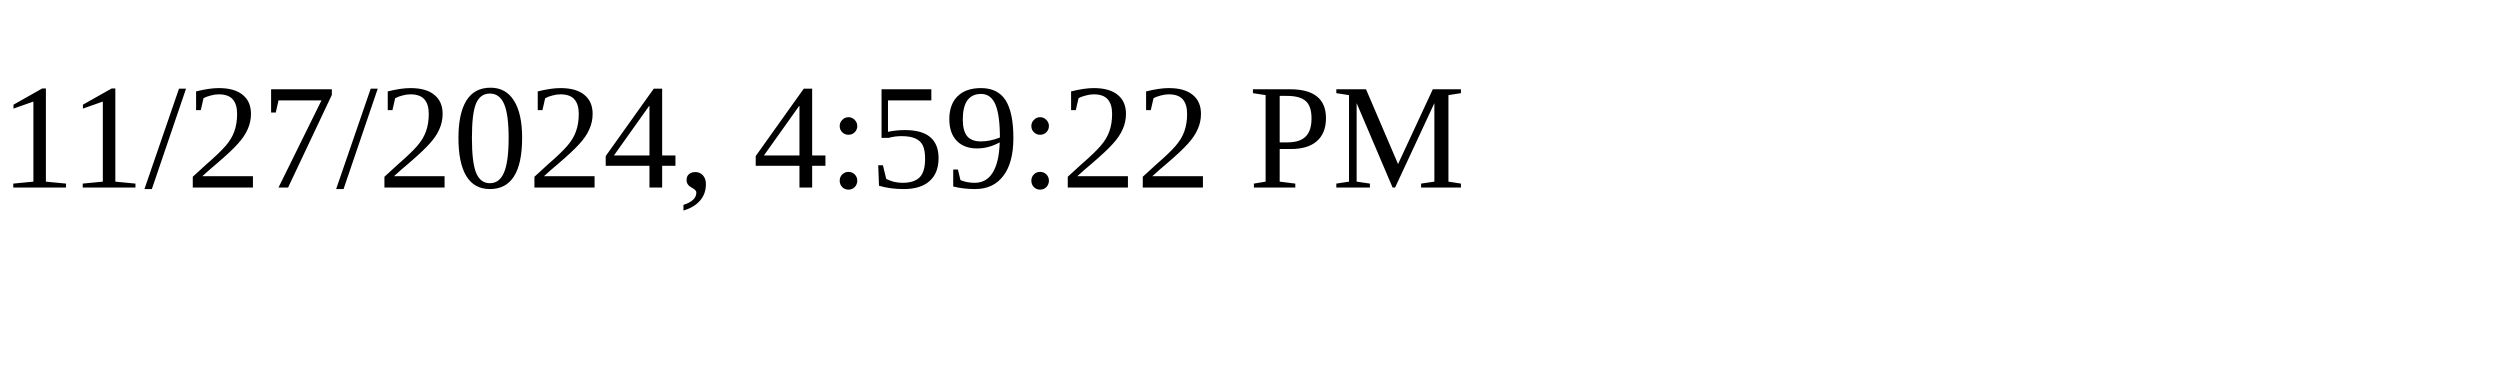
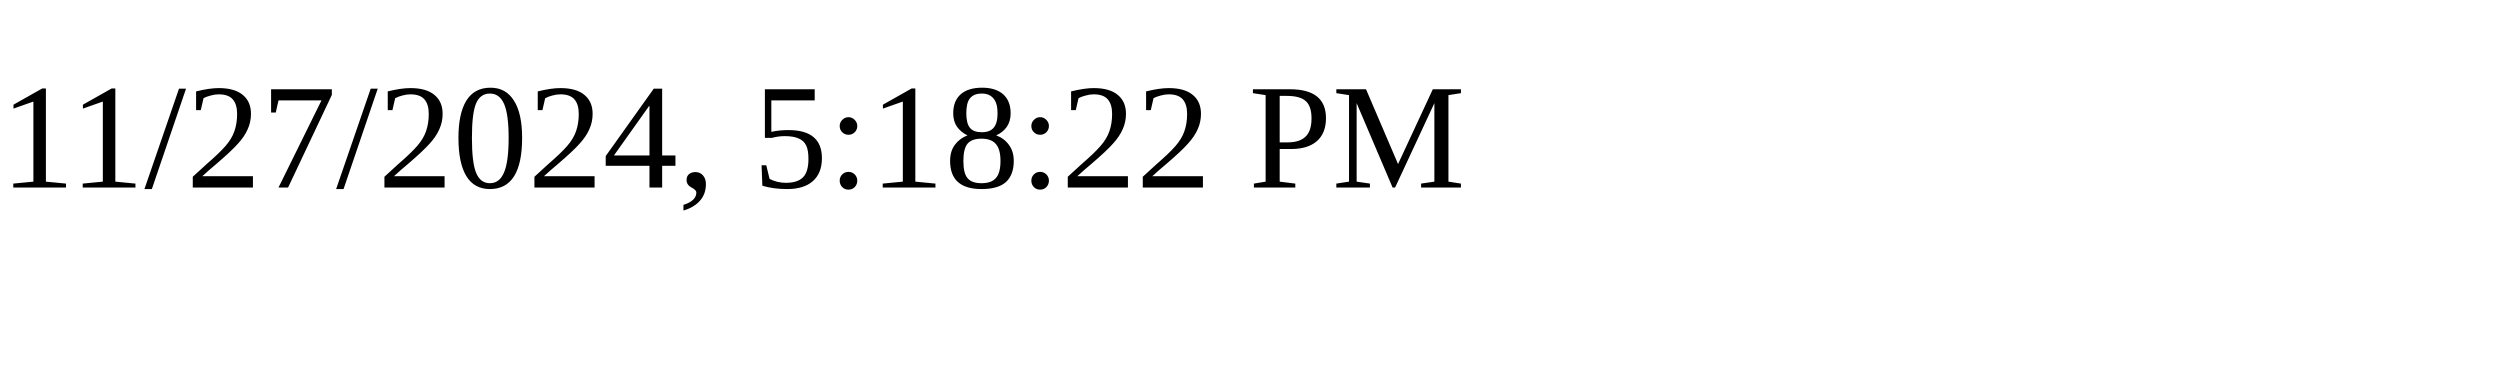
<svg xmlns="http://www.w3.org/2000/svg" height="30" width="200">
-   <text x="0" y="15">11/27/2024, 4:59:22 PM</text>
+   <text x="0" y="15">11/27/2024, 5:18:22 PM</text>
</svg>
